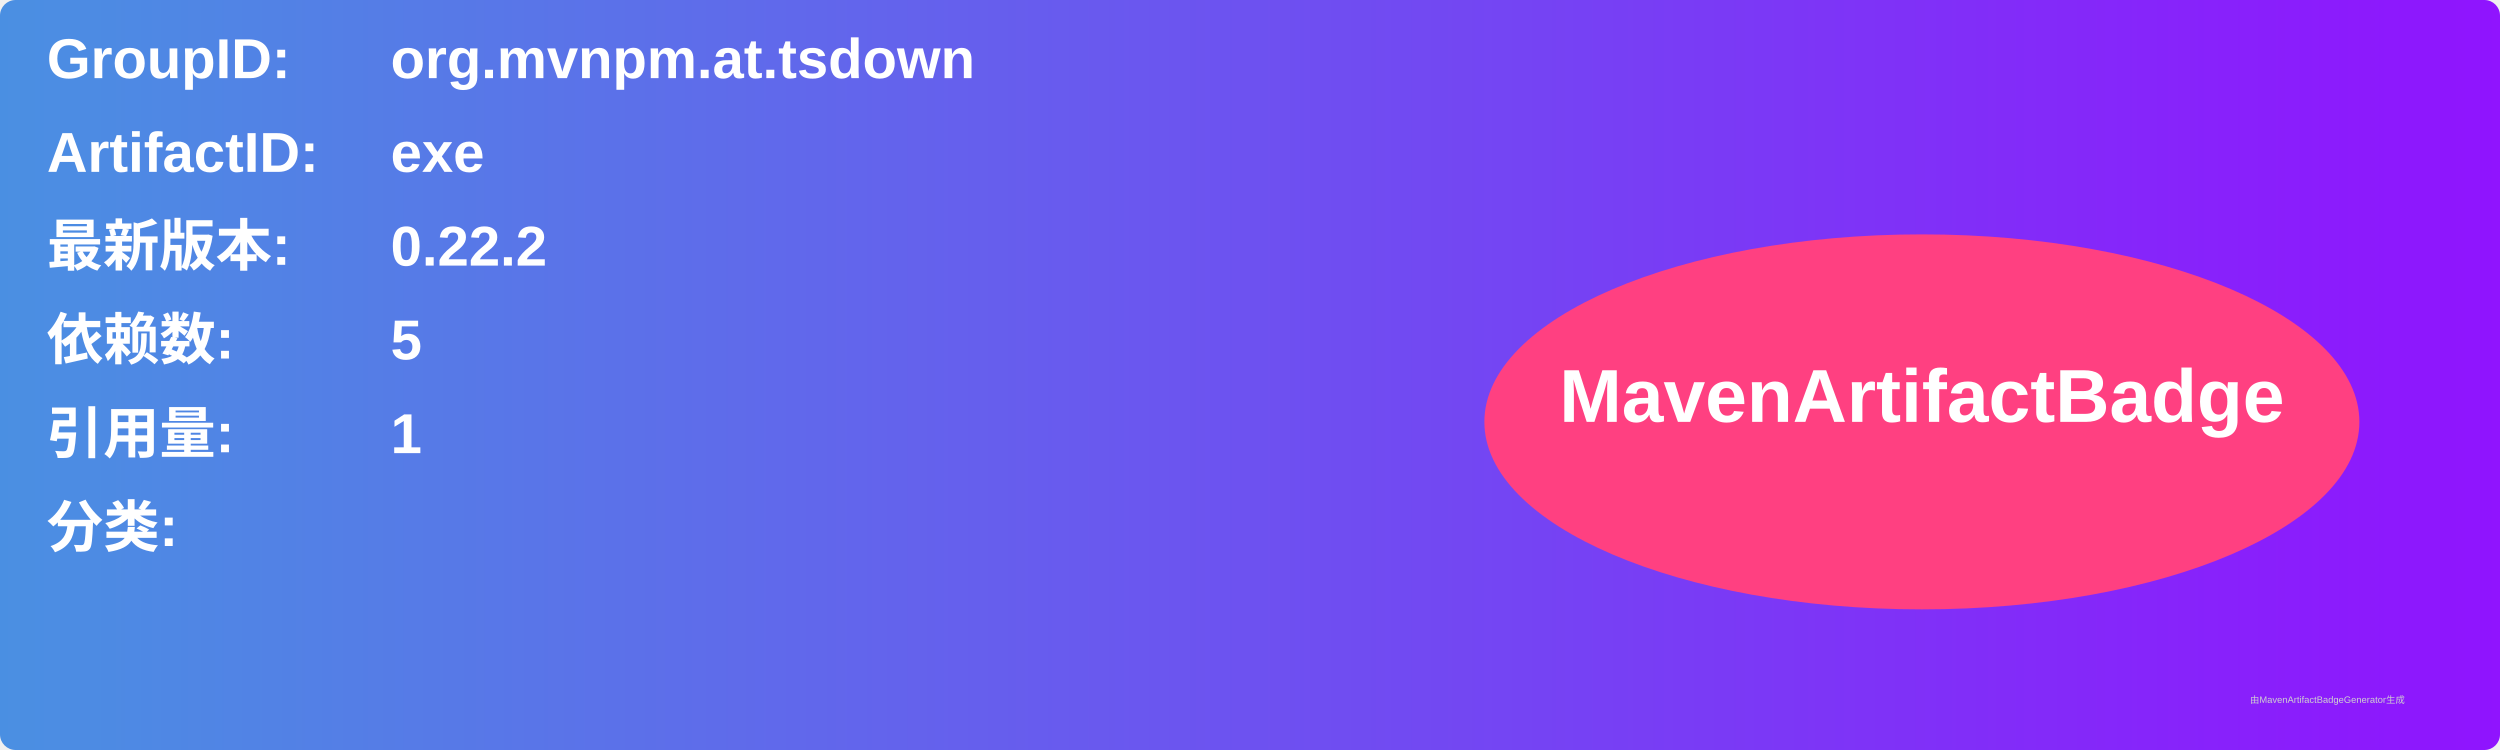
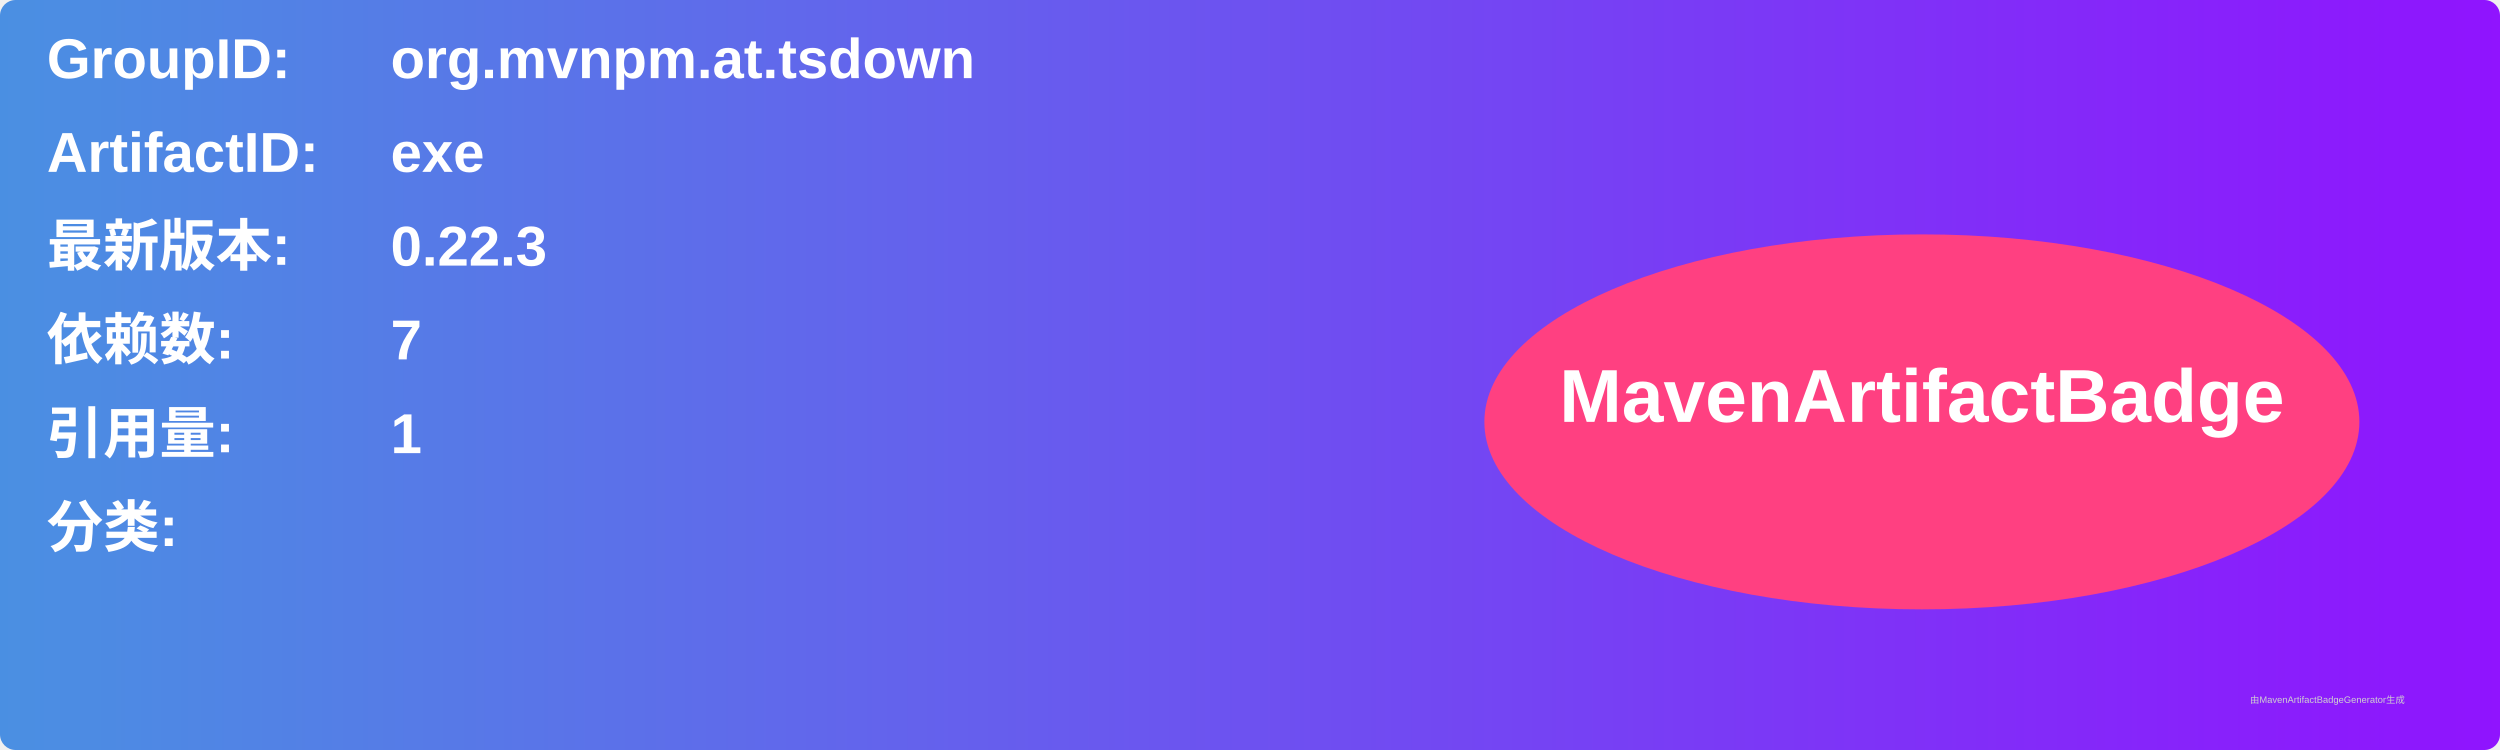
<svg xmlns="http://www.w3.org/2000/svg" width="800" height="240" viewBox="0 0 800 240">
  <linearGradient id="grad" x1="0%" y1="0%" x2="100%" y2="0%">
    <stop offset="0%" stop-color="#4a90e2" />
    <stop offset="100%" stop-color="#9013fe" />
  </linearGradient>
  <rect width="100%" height="100%" rx="5" ry="5" fill="url(#grad)" />
  <g transform="translate(15, 15)">
    <text x="0" y="10" font-family="Arial" font-size="18" fill="white" font-weight="bold" width="260">GroupID:</text>
    <text x="110" y="10" font-family="Arial" font-size="18" fill="white" font-weight="bold" width="460">org.mvnpm.at.tsdown</text>
    <text x="0" y="40" font-family="Arial" font-size="18" fill="white" font-weight="bold" width="260">ArtifactID:</text>
    <text x="110" y="40" font-family="Arial" font-size="18" fill="white" font-weight="bold" width="460">exe</text>
    <text x="0" y="70" font-family="Arial" font-size="18" fill="white" font-weight="bold">最新版本:</text>
    <text x="110" y="70" font-family="Arial" font-size="18" fill="white" font-weight="bold">
-       <tspan font-weight="bold">0.22.2</tspan>
+       <tspan font-weight="bold">0.22.3</tspan>
    </text>
    <text x="0" y="100" font-family="Arial" font-size="18" fill="white" font-weight="bold">依赖数: </text>
    <text x="110" y="100" font-family="Arial" font-size="18" fill="white">
-       <tspan font-weight="bold">5</tspan>
+       <tspan font-weight="bold">7</tspan>
    </text>
    <text x="0" y="130" font-family="Arial" font-size="18" fill="white" font-weight="bold">引用量: </text>
    <text x="110" y="130" font-family="Arial" font-size="18" fill="white">
      <tspan font-weight="bold">1</tspan>
    </text>
    <text x="0" y="160" font-family="Arial" font-size="18" fill="white" font-weight="bold">分类:</text>
    <text x="10" y="190" font-family="Arial" font-size="10" fill="white">
      <tspan font-weight="bold" />
    </text>
    <ellipse cx="600" cy="120" rx="140" ry="60" fill="#ff4081" />
    <text x="600" y="120" text-anchor="middle" font-family="Arial" font-size="24" fill="white" font-weight="bold">MavenArtifactBadge</text>
  </g>
  <text x="720" y="225" font-family="Arial" font-size="3" fill="#d0d0d0">由MavenArtifactBadgeGenerator生成</text>
</svg>
